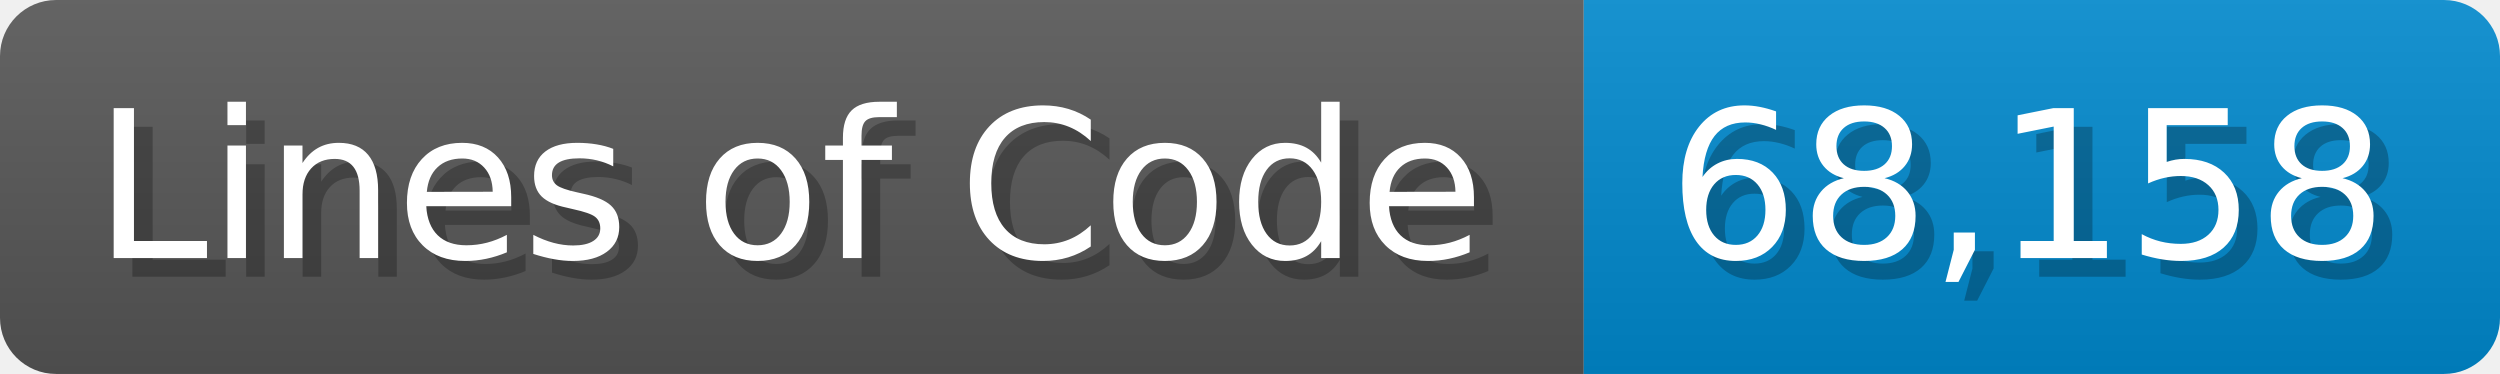
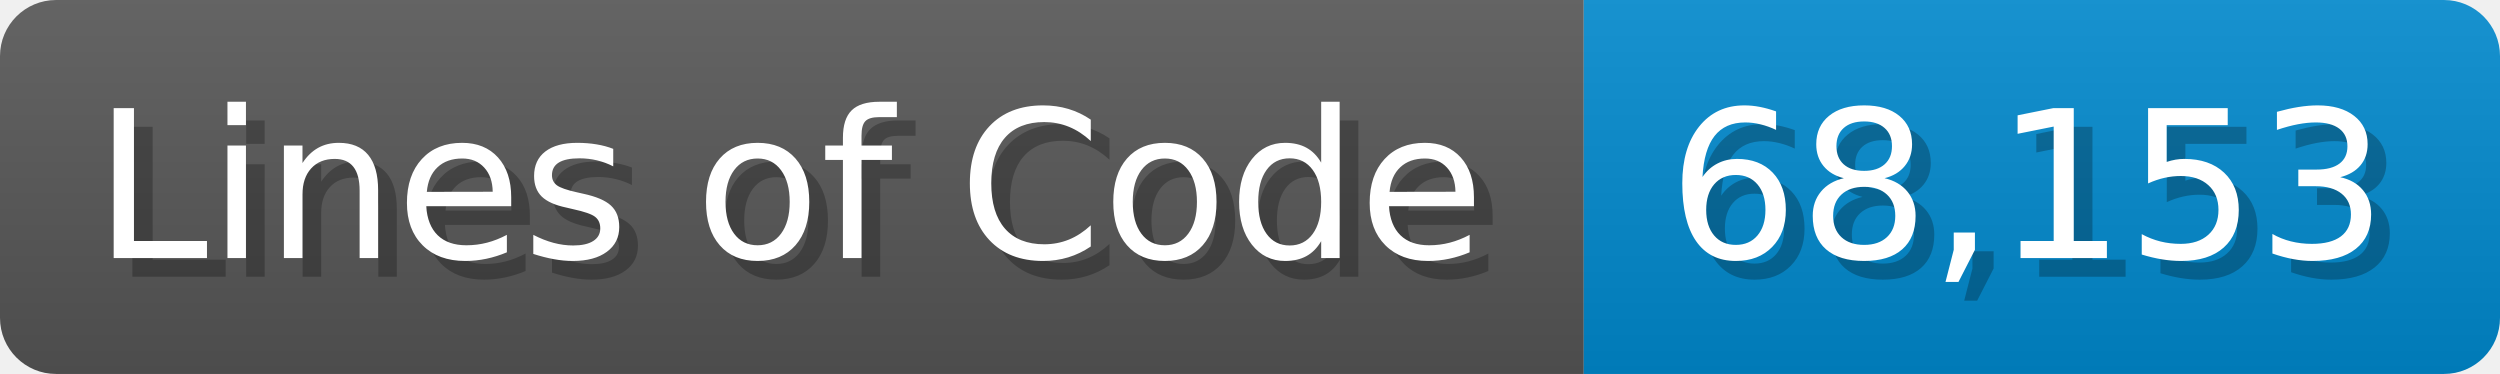
<svg xmlns="http://www.w3.org/2000/svg" width="133.7" height="20" viewBox="0 0 1337 200">
  <linearGradient id="a" x2="0" y2="100%">
    <stop offset="0" stop-opacity=".1" stop-color="#EEE" />
    <stop offset="1" stop-opacity=".1" />
  </linearGradient>
  <mask id="m">
    <rect width="1337" height="200" rx="30" fill="#FFF" />
  </mask>
  <g mask="url(#m)">
    <rect width="847" height="200" fill="#555" />
    <rect width="490" height="200" fill="#08C" x="847" />
    <rect width="1337" height="200" fill="url(#a)" />
  </g>
  <g fill="#fff" text-anchor="start" font-family="Verdana,DejaVu Sans,sans-serif" font-size="110">
    <text x="60" y="148" textLength="747" fill="#000" opacity="0.25">Lines of Code</text>
    <text x="50" y="138" textLength="747">Lines of Code</text>
-     <text x="902" y="148" textLength="390" fill="#000" opacity="0.25">68,158</text>
-     <text x="892" y="138" textLength="390">68,158</text>
+     <text x="902" y="148" textLength="390" fill="#000" opacity="0.25">68,153</text>
+     <text x="892" y="138" textLength="390">68,153</text>
  </g>
</svg>
